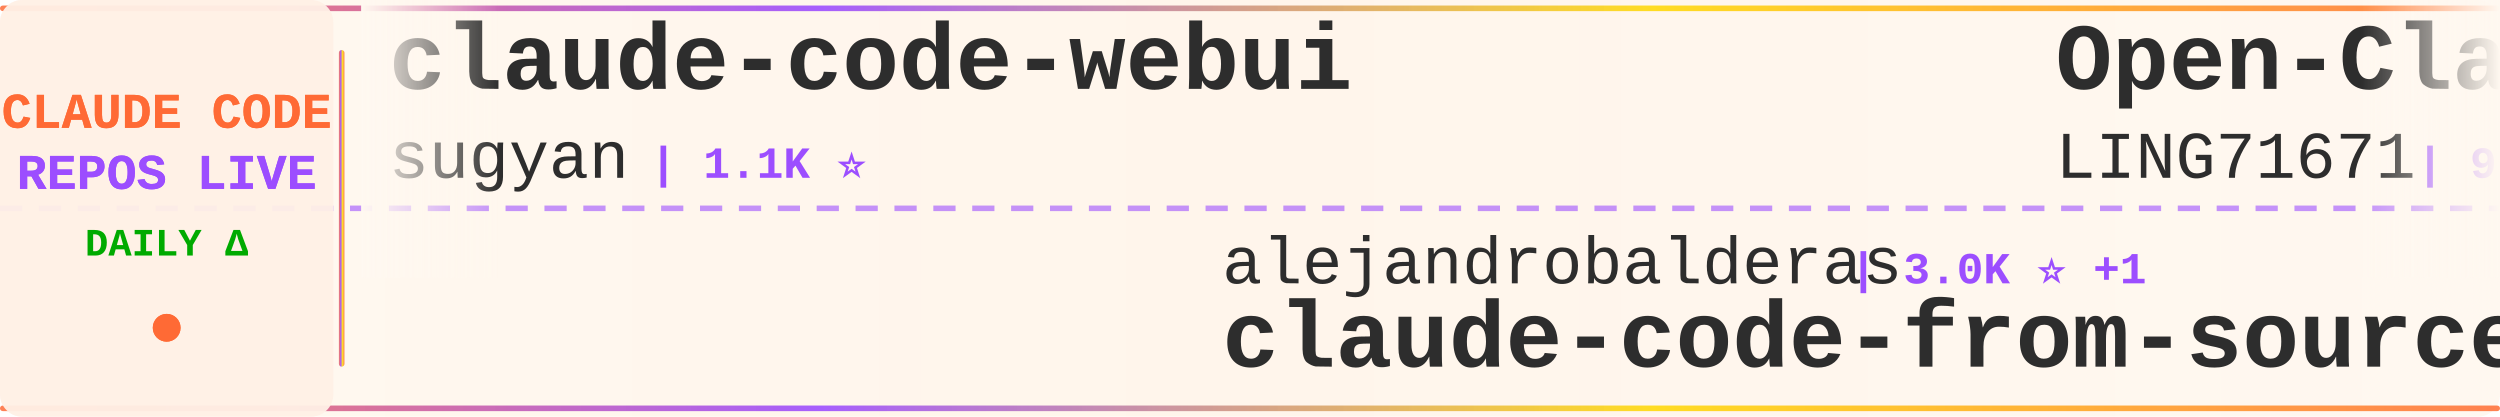
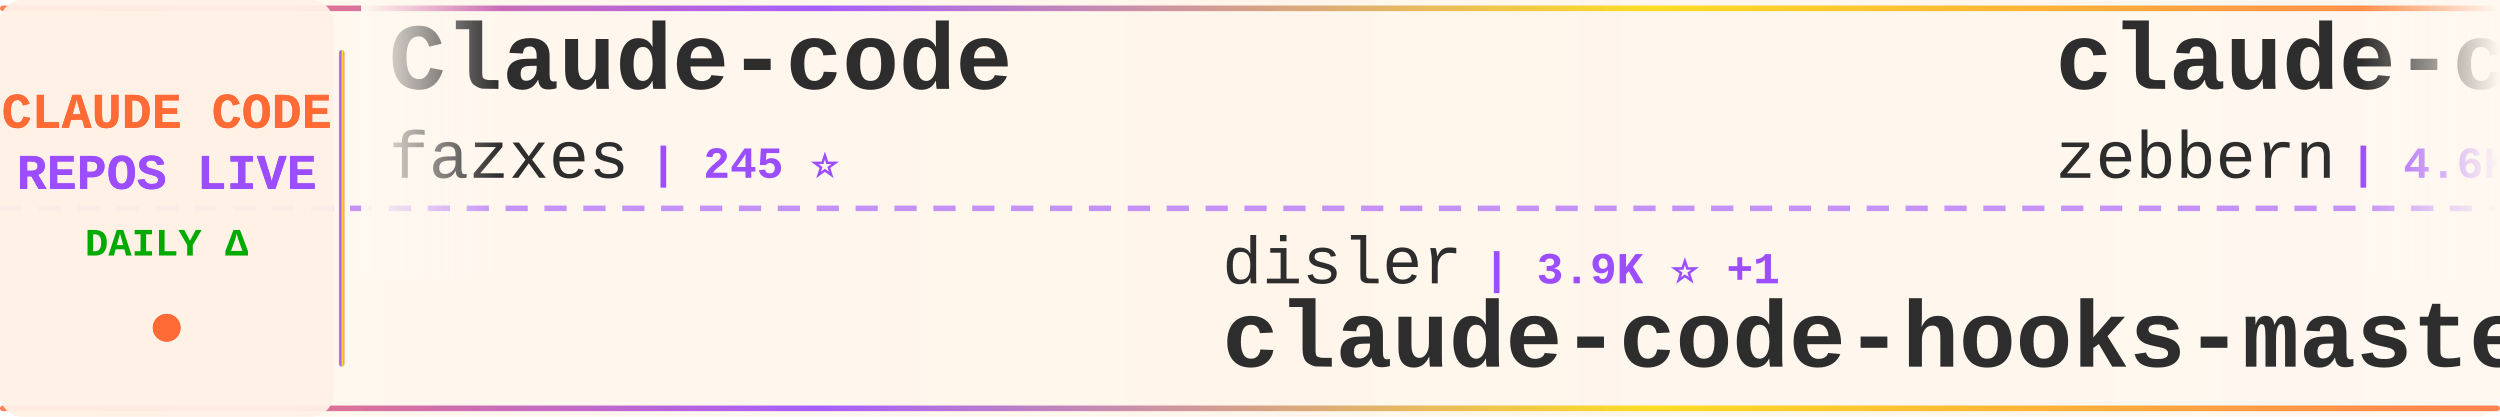
<svg xmlns="http://www.w3.org/2000/svg" width="900" height="150">
  <defs>
    <linearGradient id="tickerBg" x1="0%" y1="0%" x2="100%" y2="0%">
      <stop offset="0%" style="stop-color:#fff8f0;stop-opacity:0.98" />
      <stop offset="50%" style="stop-color:#fff5eb;stop-opacity:1" />
      <stop offset="100%" style="stop-color:#fff8f0;stop-opacity:0.98" />
    </linearGradient>
    <linearGradient id="borderGrad" x1="0%" y1="0%" x2="100%" y2="0%">
      <stop offset="0%" style="stop-color:#FF6B35;stop-opacity:0.85">
        <animate attributeName="stop-opacity" values="0.85;1;0.85" dur="2s" repeatCount="indefinite" />
      </stop>
      <stop offset="33%" style="stop-color:#9C4EFF;stop-opacity:0.9">
        <animate attributeName="stop-opacity" values="0.9;1;0.9" dur="2.2s" repeatCount="indefinite" />
      </stop>
      <stop offset="66%" style="stop-color:#FFD700;stop-opacity:0.85">
        <animate attributeName="stop-opacity" values="0.85;1;0.85" dur="1.8s" repeatCount="indefinite" />
      </stop>
      <stop offset="100%" style="stop-color:#FF6B35;stop-opacity:0.85">
        <animate attributeName="stop-opacity" values="0.85;1;0.85" dur="2s" repeatCount="indefinite" />
      </stop>
    </linearGradient>
    <filter id="textGlow">
      <feGaussianBlur stdDeviation="0.15" result="coloredBlur" />
      <feMerge>
        <feMergeNode in="coloredBlur" />
        <feMergeNode in="SourceGraphic" />
      </feMerge>
    </filter>
    <filter id="metricGlow">
      <feGaussianBlur stdDeviation="0.2" result="coloredBlur" />
      <feMerge>
        <feMergeNode in="coloredBlur" />
        <feMergeNode in="SourceGraphic" />
      </feMerge>
    </filter>
    <linearGradient id="leftFade" x1="0%" y1="0%" x2="100%" y2="0%">
      <stop offset="0%" style="stop-color:#fff8f0;stop-opacity:1" />
      <stop offset="100%" style="stop-color:#fff8f0;stop-opacity:0" />
    </linearGradient>
    <linearGradient id="rightFade" x1="0%" y1="0%" x2="100%" y2="0%">
      <stop offset="0%" style="stop-color:#fff8f0;stop-opacity:0" />
      <stop offset="100%" style="stop-color:#fff8f0;stop-opacity:1" />
    </linearGradient>
  </defs>
  <rect width="900" height="150" fill="url(#tickerBg)" rx="8" />
  <rect x="0" y="2" width="900" height="2" fill="url(#borderGrad)" rx="1" />
  <rect x="0" y="146" width="900" height="2" fill="url(#borderGrad)" rx="1" />
  <line x1="0" y1="75" x2="900" y2="75" stroke="#9C4EFF" stroke-width="2" stroke-dasharray="8 6" opacity="0.6" />
  <rect x="0" y="0" width="120" height="150" fill="#fff0e6" opacity="0.95" rx="8" />
  <text x="60" y="46" font-family="'Courier New', monospace" font-size="18" font-weight="bold" fill="#FF6B35" text-anchor="middle" filter="url(#textGlow)">
    CLAUDE CODE
  </text>
  <text x="60" y="68" font-family="'Courier New', monospace" font-size="18" font-weight="bold" fill="#9C4EFF" text-anchor="middle" filter="url(#textGlow)">
    REPOS LIVE
  </text>
  <text x="60" y="92" font-family="'Courier New', monospace" font-size="14" font-weight="bold" fill="#00aa00" text-anchor="middle">
    DAILY Δ
  </text>
  <circle cx="60" cy="118" r="5" fill="#FF6B35" filter="url(#metricGlow)">
    <animate attributeName="r" values="4;6;4" dur="1.5s" repeatCount="indefinite" />
    <animate attributeName="opacity" values="0.6;1;0.6" dur="1.5s" repeatCount="indefinite" />
  </circle>
  <rect x="122" y="18" width="2" height="114" fill="url(#borderGrad)" rx="1" />
  <clipPath id="tickerClip">
    <rect x="130" y="0" width="770" height="150" />
  </clipPath>
  <g clip-path="url(#tickerClip)">
    <g id="tickerItems">
      <animateTransform attributeName="transform" attributeType="XML" type="translate" from="0 0" to="-3000 0" dur="54s" repeatCount="indefinite" />
      <g transform="translate(0, 0)">
-         <text x="140" y="32" font-family="'Courier New', monospace" font-size="34" font-weight="bold" fill="#2d2d2d">claude-code-webui</text>
-         <text x="140" y="64" font-family="'Courier New', monospace" font-size="24" font-weight="normal" fill="#2d2d2d" opacity="1.0">sugyan</text>
-         <text x="234" y="64" font-family="'Courier New', monospace" font-size="16" font-weight="bold" fill="#9C4EFF"> | 1.1K ⭐</text>
+         <text x="140" y="32" font-family="'Courier New', monospace" font-size="34" font-weight="bold" fill="#2d2d2d">Claude-code</text>
+         <text x="140" y="64" font-family="'Courier New', monospace" font-size="24" font-weight="normal" fill="#2d2d2d" opacity="1.0">fazxes</text>
+         <text x="234" y="64" font-family="'Courier New', monospace" font-size="16" font-weight="bold" fill="#9C4EFF"> | 245 ⭐</text>
      </g>
      <g transform="translate(300, 0)">
-         <text x="140" y="102" font-family="'Courier New', monospace" font-size="24" font-weight="normal" fill="#2d2d2d" opacity="1.0">alejandrobalderas</text>
-         <text x="366" y="102" font-family="'Courier New', monospace" font-size="16" font-weight="bold" fill="#9C4EFF"> | 3.0K ⭐ +1</text>
-         <text x="140" y="132" font-family="'Courier New', monospace" font-size="34" font-weight="bold" fill="#2d2d2d">claude-code-from-source</text>
+         <text x="140" y="102" font-family="'Courier New', monospace" font-size="24" font-weight="normal" fill="#2d2d2d" opacity="1.0">disler</text>
+         <text x="234" y="102" font-family="'Courier New', monospace" font-size="16" font-weight="bold" fill="#9C4EFF"> | 3.9K ⭐ +1</text>
+         <text x="140" y="132" font-family="'Courier New', monospace" font-size="34" font-weight="bold" fill="#2d2d2d">claude-code-hooks-master...</text>
      </g>
      <g transform="translate(600, 0)">
-         <text x="140" y="32" font-family="'Courier New', monospace" font-size="34" font-weight="bold" fill="#2d2d2d">Open-ClaudeCode</text>
-         <text x="140" y="64" font-family="'Courier New', monospace" font-size="24" font-weight="normal" fill="#2d2d2d" opacity="1.0">LING71671</text>
-         <text x="270" y="64" font-family="'Courier New', monospace" font-size="16" font-weight="bold" fill="#9C4EFF"> | 961 ⭐</text>
+         <text x="140" y="32" font-family="'Courier New', monospace" font-size="34" font-weight="bold" fill="#2d2d2d">claude-code-guide</text>
+         <text x="140" y="64" font-family="'Courier New', monospace" font-size="24" font-weight="normal" fill="#2d2d2d" opacity="1.0">zebbern</text>
+         <text x="246" y="64" font-family="'Courier New', monospace" font-size="16" font-weight="bold" fill="#9C4EFF"> | 4.6K ⭐</text>
      </g>
      <g transform="translate(900, 0)">
-         <text x="140" y="102" font-family="'Courier New', monospace" font-size="24" font-weight="normal" fill="#2d2d2d" opacity="1.0">lintsinghua</text>
-         <text x="294" y="102" font-family="'Courier New', monospace" font-size="16" font-weight="bold" fill="#9C4EFF"> | 4.3K ⭐ +1</text>
-         <text x="140" y="132" font-family="'Courier New', monospace" font-size="34" font-weight="bold" fill="#2d2d2d">claude-code-book</text>
+         <text x="140" y="102" font-family="'Courier New', monospace" font-size="24" font-weight="normal" fill="#2d2d2d" opacity="1.0">frankbria</text>
+         <text x="270" y="102" font-family="'Courier New', monospace" font-size="16" font-weight="bold" fill="#9C4EFF"> | 9.6K ⭐</text>
+         <text x="140" y="132" font-family="'Courier New', monospace" font-size="34" font-weight="bold" fill="#2d2d2d">ralph-claude-code</text>
      </g>
      <g transform="translate(1200, 0)">
-         <text x="140" y="32" font-family="'Courier New', monospace" font-size="34" font-weight="bold" fill="#2d2d2d">pi-vs-claude-code</text>
-         <text x="140" y="64" font-family="'Courier New', monospace" font-size="24" font-weight="normal" fill="#2d2d2d" opacity="1.0">disler</text>
-         <text x="234" y="64" font-family="'Courier New', monospace" font-size="16" font-weight="bold" fill="#9C4EFF"> | 1.7K ⭐</text>
+         <text x="140" y="32" font-family="'Courier New', monospace" font-size="34" font-weight="bold" fill="#2d2d2d">claude-code-ultimate-gui...</text>
+         <text x="140" y="64" font-family="'Courier New', monospace" font-size="24" font-weight="normal" fill="#2d2d2d" opacity="1.0">FlorianBruniaux</text>
+         <text x="342" y="64" font-family="'Courier New', monospace" font-size="16" font-weight="bold" fill="#9C4EFF"> | 6.1K ⭐ +1</text>
      </g>
      <g transform="translate(1500, 0)">
-         <text x="140" y="102" font-family="'Courier New', monospace" font-size="24" font-weight="normal" fill="#2d2d2d" opacity="1.0">overwirehq</text>
-         <text x="282" y="102" font-family="'Courier New', monospace" font-size="16" font-weight="bold" fill="#9C4EFF"> | 2.8K ⭐</text>
-         <text x="140" y="132" font-family="'Courier New', monospace" font-size="34" font-weight="bold" fill="#2d2d2d">claude-code-telegram</text>
+         <text x="140" y="102" font-family="'Courier New', monospace" font-size="24" font-weight="normal" fill="#2d2d2d" opacity="1.0">Maciek-roboblog</text>
+         <text x="342" y="102" font-family="'Courier New', monospace" font-size="16" font-weight="bold" fill="#9C4EFF"> | 8.7K ⭐</text>
+         <text x="140" y="132" font-family="'Courier New', monospace" font-size="34" font-weight="bold" fill="#2d2d2d">Claude-Code-Usage-Monito...</text>
      </g>
      <g transform="translate(1800, 0)">
-         <text x="140" y="32" font-family="'Courier New', monospace" font-size="34" font-weight="bold" fill="#2d2d2d">Claude-Code-Source-Study</text>
-         <text x="140" y="64" font-family="'Courier New', monospace" font-size="24" font-weight="normal" fill="#2d2d2d" opacity="1.0">luyao618</text>
-         <text x="258" y="64" font-family="'Courier New', monospace" font-size="16" font-weight="bold" fill="#9C4EFF"> | 1.7K ⭐</text>
+         <text x="140" y="32" font-family="'Courier New', monospace" font-size="34" font-weight="bold" fill="#2d2d2d">claude-code-tudou</text>
+         <text x="140" y="64" font-family="'Courier New', monospace" font-size="24" font-weight="normal" fill="#2d2d2d" opacity="1.0">AICoderTudou</text>
+         <text x="306" y="64" font-family="'Courier New', monospace" font-size="16" font-weight="bold" fill="#9C4EFF"> | 494 ⭐</text>
      </g>
      <g transform="translate(2100, 0)">
-         <text x="140" y="102" font-family="'Courier New', monospace" font-size="24" font-weight="normal" fill="#2d2d2d" opacity="1.0">AICoderTudou</text>
-         <text x="306" y="102" font-family="'Courier New', monospace" font-size="16" font-weight="bold" fill="#9C4EFF"> | 494 ⭐</text>
-         <text x="140" y="132" font-family="'Courier New', monospace" font-size="34" font-weight="bold" fill="#2d2d2d">claude-code-tudou</text>
+         <text x="140" y="102" font-family="'Courier New', monospace" font-size="24" font-weight="normal" fill="#2d2d2d" opacity="1.0">lorryjovens-hub</text>
+         <text x="342" y="102" font-family="'Courier New', monospace" font-size="16" font-weight="bold" fill="#9C4EFF"> | 1.7K ⭐</text>
+         <text x="140" y="132" font-family="'Courier New', monospace" font-size="34" font-weight="bold" fill="#2d2d2d">claude-code-rust</text>
      </g>
      <g transform="translate(2400, 0)">
-         <text x="140" y="32" font-family="'Courier New', monospace" font-size="34" font-weight="bold" fill="#2d2d2d">everything-claude-code-z...</text>
-         <text x="140" y="64" font-family="'Courier New', monospace" font-size="24" font-weight="normal" fill="#2d2d2d" opacity="1.0">xu-xiang</text>
-         <text x="258" y="64" font-family="'Courier New', monospace" font-size="16" font-weight="bold" fill="#9C4EFF"> | 2.0K ⭐</text>
+         <text x="140" y="32" font-family="'Courier New', monospace" font-size="34" font-weight="bold" fill="#2d2d2d">claude-code-showcase</text>
+         <text x="140" y="64" font-family="'Courier New', monospace" font-size="24" font-weight="normal" fill="#2d2d2d" opacity="1.0">ChrisWiles</text>
+         <text x="282" y="64" font-family="'Courier New', monospace" font-size="16" font-weight="bold" fill="#9C4EFF"> | 6.1K ⭐</text>
      </g>
      <g transform="translate(2700, 0)">
-         <text x="140" y="102" font-family="'Courier New', monospace" font-size="24" font-weight="normal" fill="#2d2d2d" opacity="1.0">feiskyer</text>
-         <text x="258" y="102" font-family="'Courier New', monospace" font-size="16" font-weight="bold" fill="#9C4EFF"> | 1.7K ⭐</text>
-         <text x="140" y="132" font-family="'Courier New', monospace" font-size="34" font-weight="bold" fill="#2d2d2d">claude-code-settings</text>
+         <text x="140" y="102" font-family="'Courier New', monospace" font-size="24" font-weight="normal" fill="#2d2d2d" opacity="1.0">anthropics</text>
+         <text x="282" y="102" font-family="'Courier New', monospace" font-size="16" font-weight="bold" fill="#9C4EFF"> | 9.4K ⭐ +11</text>
+         <text x="140" y="132" font-family="'Courier New', monospace" font-size="34" font-weight="bold" fill="#2d2d2d">claude-code-action</text>
      </g>
      <g transform="translate(3000, 0)">
-         <text x="140" y="32" font-family="'Courier New', monospace" font-size="34" font-weight="bold" fill="#2d2d2d">claude-code-webui</text>
-         <text x="140" y="64" font-family="'Courier New', monospace" font-size="24" font-weight="normal" fill="#2d2d2d" opacity="1.0">sugyan</text>
-         <text x="234" y="64" font-family="'Courier New', monospace" font-size="16" font-weight="bold" fill="#9C4EFF"> | 1.1K ⭐</text>
+         <text x="140" y="32" font-family="'Courier New', monospace" font-size="34" font-weight="bold" fill="#2d2d2d">Claude-code</text>
+         <text x="140" y="64" font-family="'Courier New', monospace" font-size="24" font-weight="normal" fill="#2d2d2d" opacity="1.0">fazxes</text>
+         <text x="234" y="64" font-family="'Courier New', monospace" font-size="16" font-weight="bold" fill="#9C4EFF"> | 245 ⭐</text>
      </g>
      <g transform="translate(3300, 0)">
-         <text x="140" y="102" font-family="'Courier New', monospace" font-size="24" font-weight="normal" fill="#2d2d2d" opacity="1.0">alejandrobalderas</text>
-         <text x="366" y="102" font-family="'Courier New', monospace" font-size="16" font-weight="bold" fill="#9C4EFF"> | 3.0K ⭐ +1</text>
-         <text x="140" y="132" font-family="'Courier New', monospace" font-size="34" font-weight="bold" fill="#2d2d2d">claude-code-from-source</text>
+         <text x="140" y="102" font-family="'Courier New', monospace" font-size="24" font-weight="normal" fill="#2d2d2d" opacity="1.0">disler</text>
+         <text x="234" y="102" font-family="'Courier New', monospace" font-size="16" font-weight="bold" fill="#9C4EFF"> | 3.9K ⭐ +1</text>
+         <text x="140" y="132" font-family="'Courier New', monospace" font-size="34" font-weight="bold" fill="#2d2d2d">claude-code-hooks-master...</text>
      </g>
      <g transform="translate(3600, 0)">
-         <text x="140" y="32" font-family="'Courier New', monospace" font-size="34" font-weight="bold" fill="#2d2d2d">Open-ClaudeCode</text>
-         <text x="140" y="64" font-family="'Courier New', monospace" font-size="24" font-weight="normal" fill="#2d2d2d" opacity="1.0">LING71671</text>
-         <text x="270" y="64" font-family="'Courier New', monospace" font-size="16" font-weight="bold" fill="#9C4EFF"> | 961 ⭐</text>
+         <text x="140" y="32" font-family="'Courier New', monospace" font-size="34" font-weight="bold" fill="#2d2d2d">claude-code-guide</text>
+         <text x="140" y="64" font-family="'Courier New', monospace" font-size="24" font-weight="normal" fill="#2d2d2d" opacity="1.0">zebbern</text>
+         <text x="246" y="64" font-family="'Courier New', monospace" font-size="16" font-weight="bold" fill="#9C4EFF"> | 4.6K ⭐</text>
      </g>
      <g transform="translate(3900, 0)">
-         <text x="140" y="102" font-family="'Courier New', monospace" font-size="24" font-weight="normal" fill="#2d2d2d" opacity="1.0">lintsinghua</text>
-         <text x="294" y="102" font-family="'Courier New', monospace" font-size="16" font-weight="bold" fill="#9C4EFF"> | 4.3K ⭐ +1</text>
-         <text x="140" y="132" font-family="'Courier New', monospace" font-size="34" font-weight="bold" fill="#2d2d2d">claude-code-book</text>
+         <text x="140" y="102" font-family="'Courier New', monospace" font-size="24" font-weight="normal" fill="#2d2d2d" opacity="1.0">frankbria</text>
+         <text x="270" y="102" font-family="'Courier New', monospace" font-size="16" font-weight="bold" fill="#9C4EFF"> | 9.6K ⭐</text>
+         <text x="140" y="132" font-family="'Courier New', monospace" font-size="34" font-weight="bold" fill="#2d2d2d">ralph-claude-code</text>
      </g>
    </g>
  </g>
  <rect x="130" y="0" width="50" height="100" fill="url(#leftFade)" />
  <rect x="850" y="0" width="50" height="100" fill="url(#rightFade)" />
</svg>
